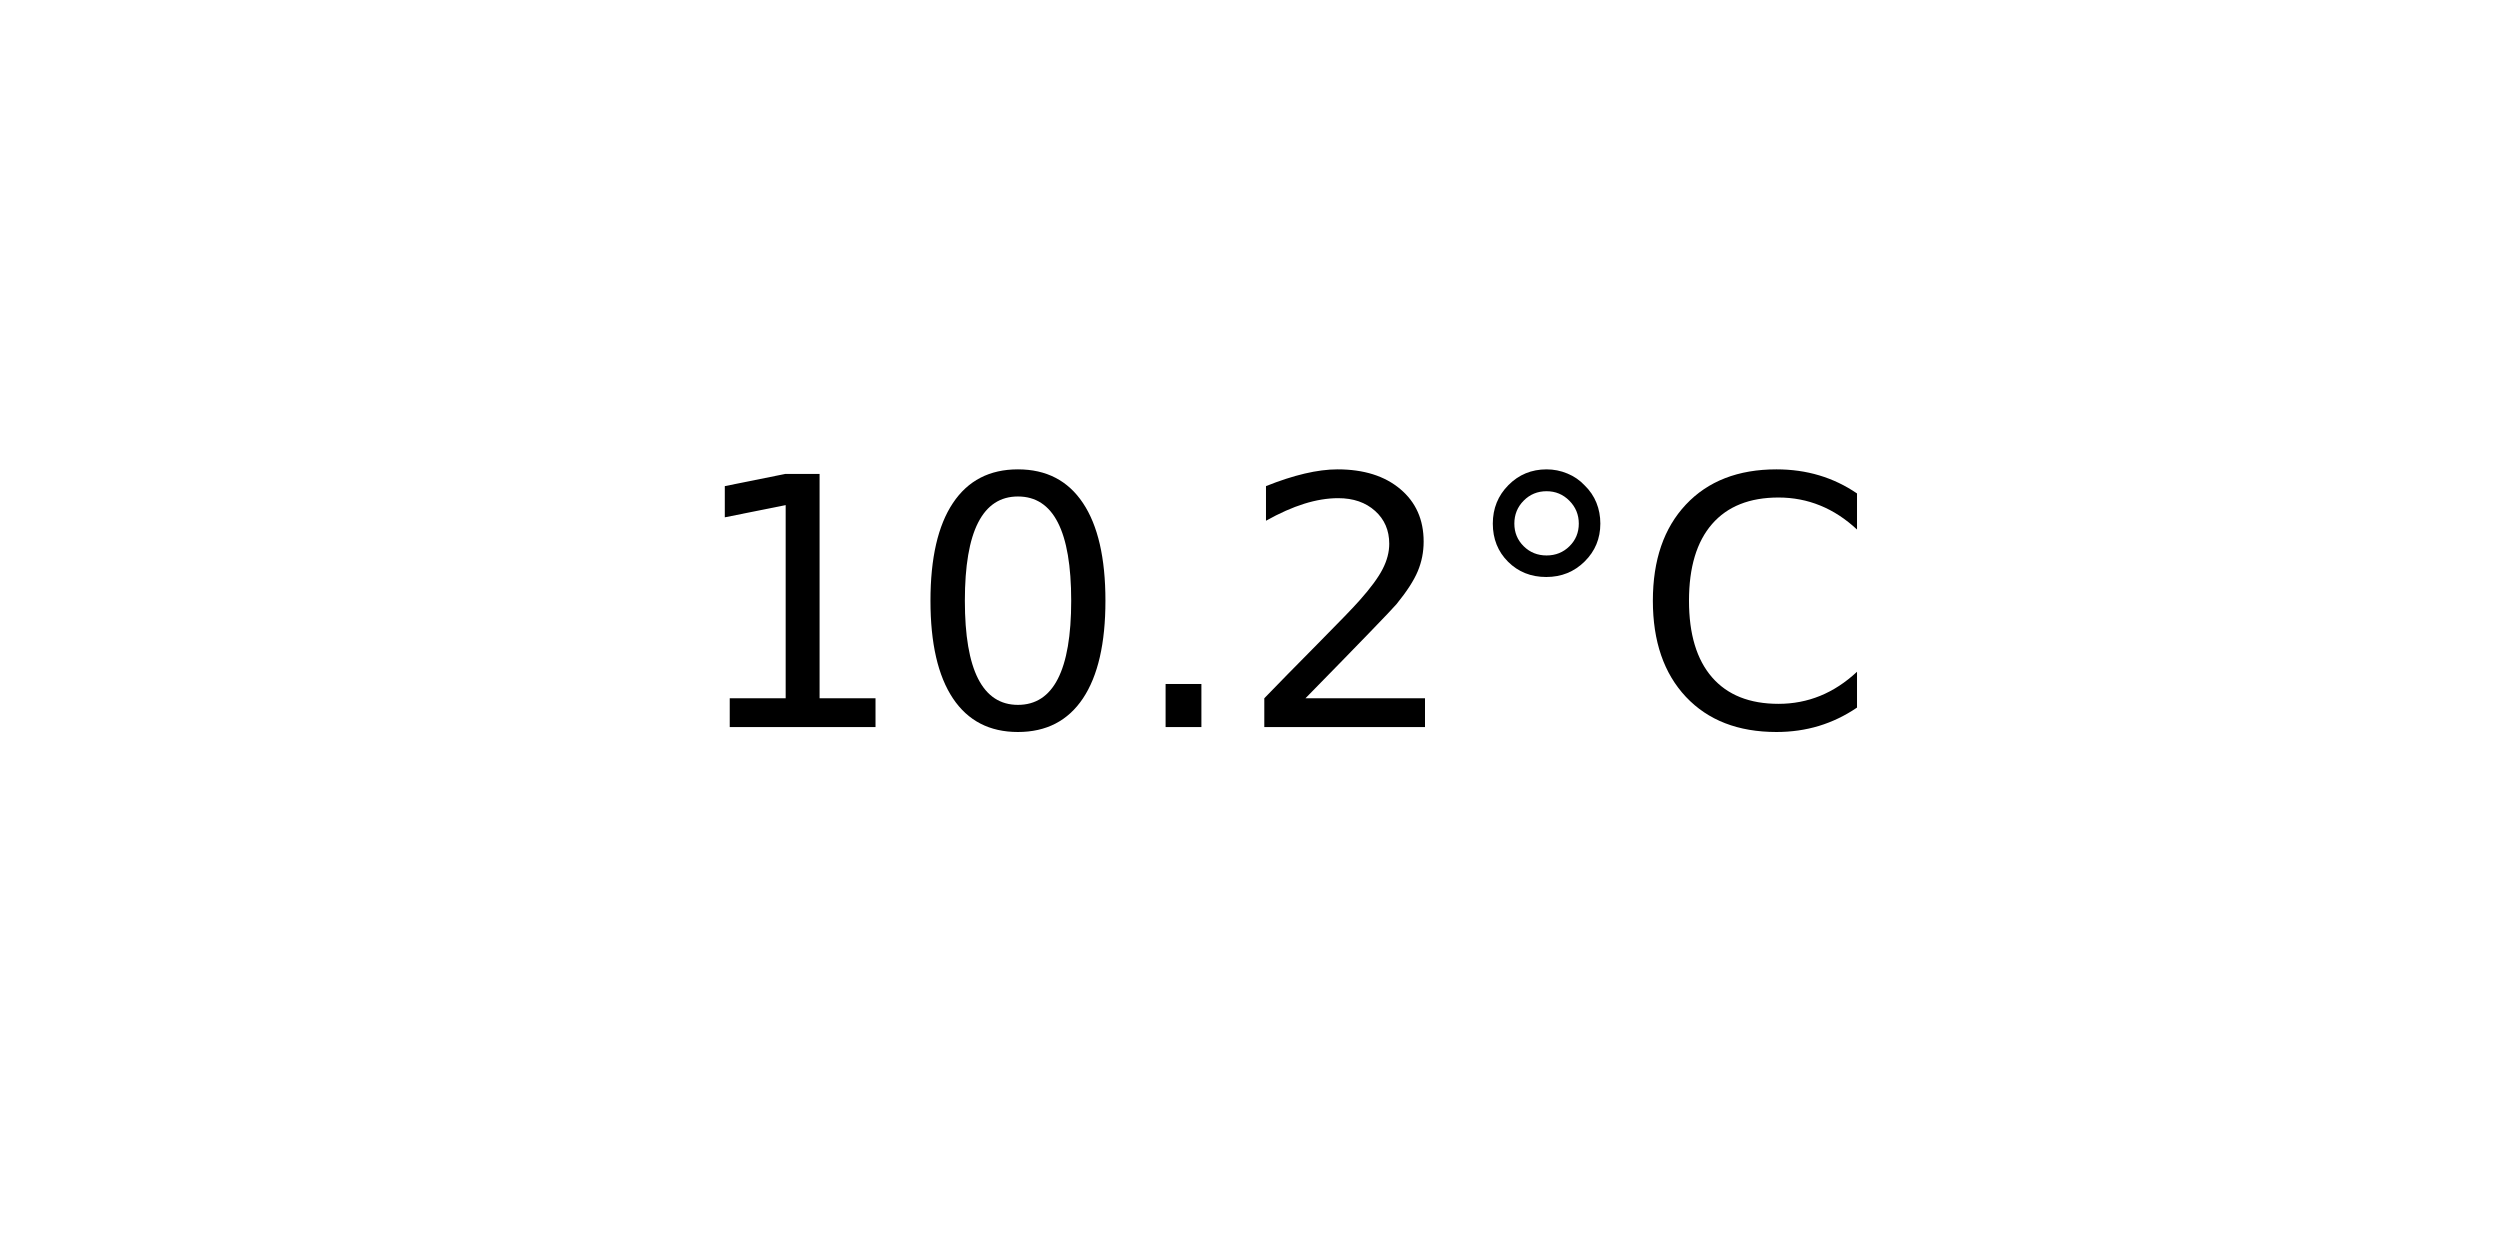
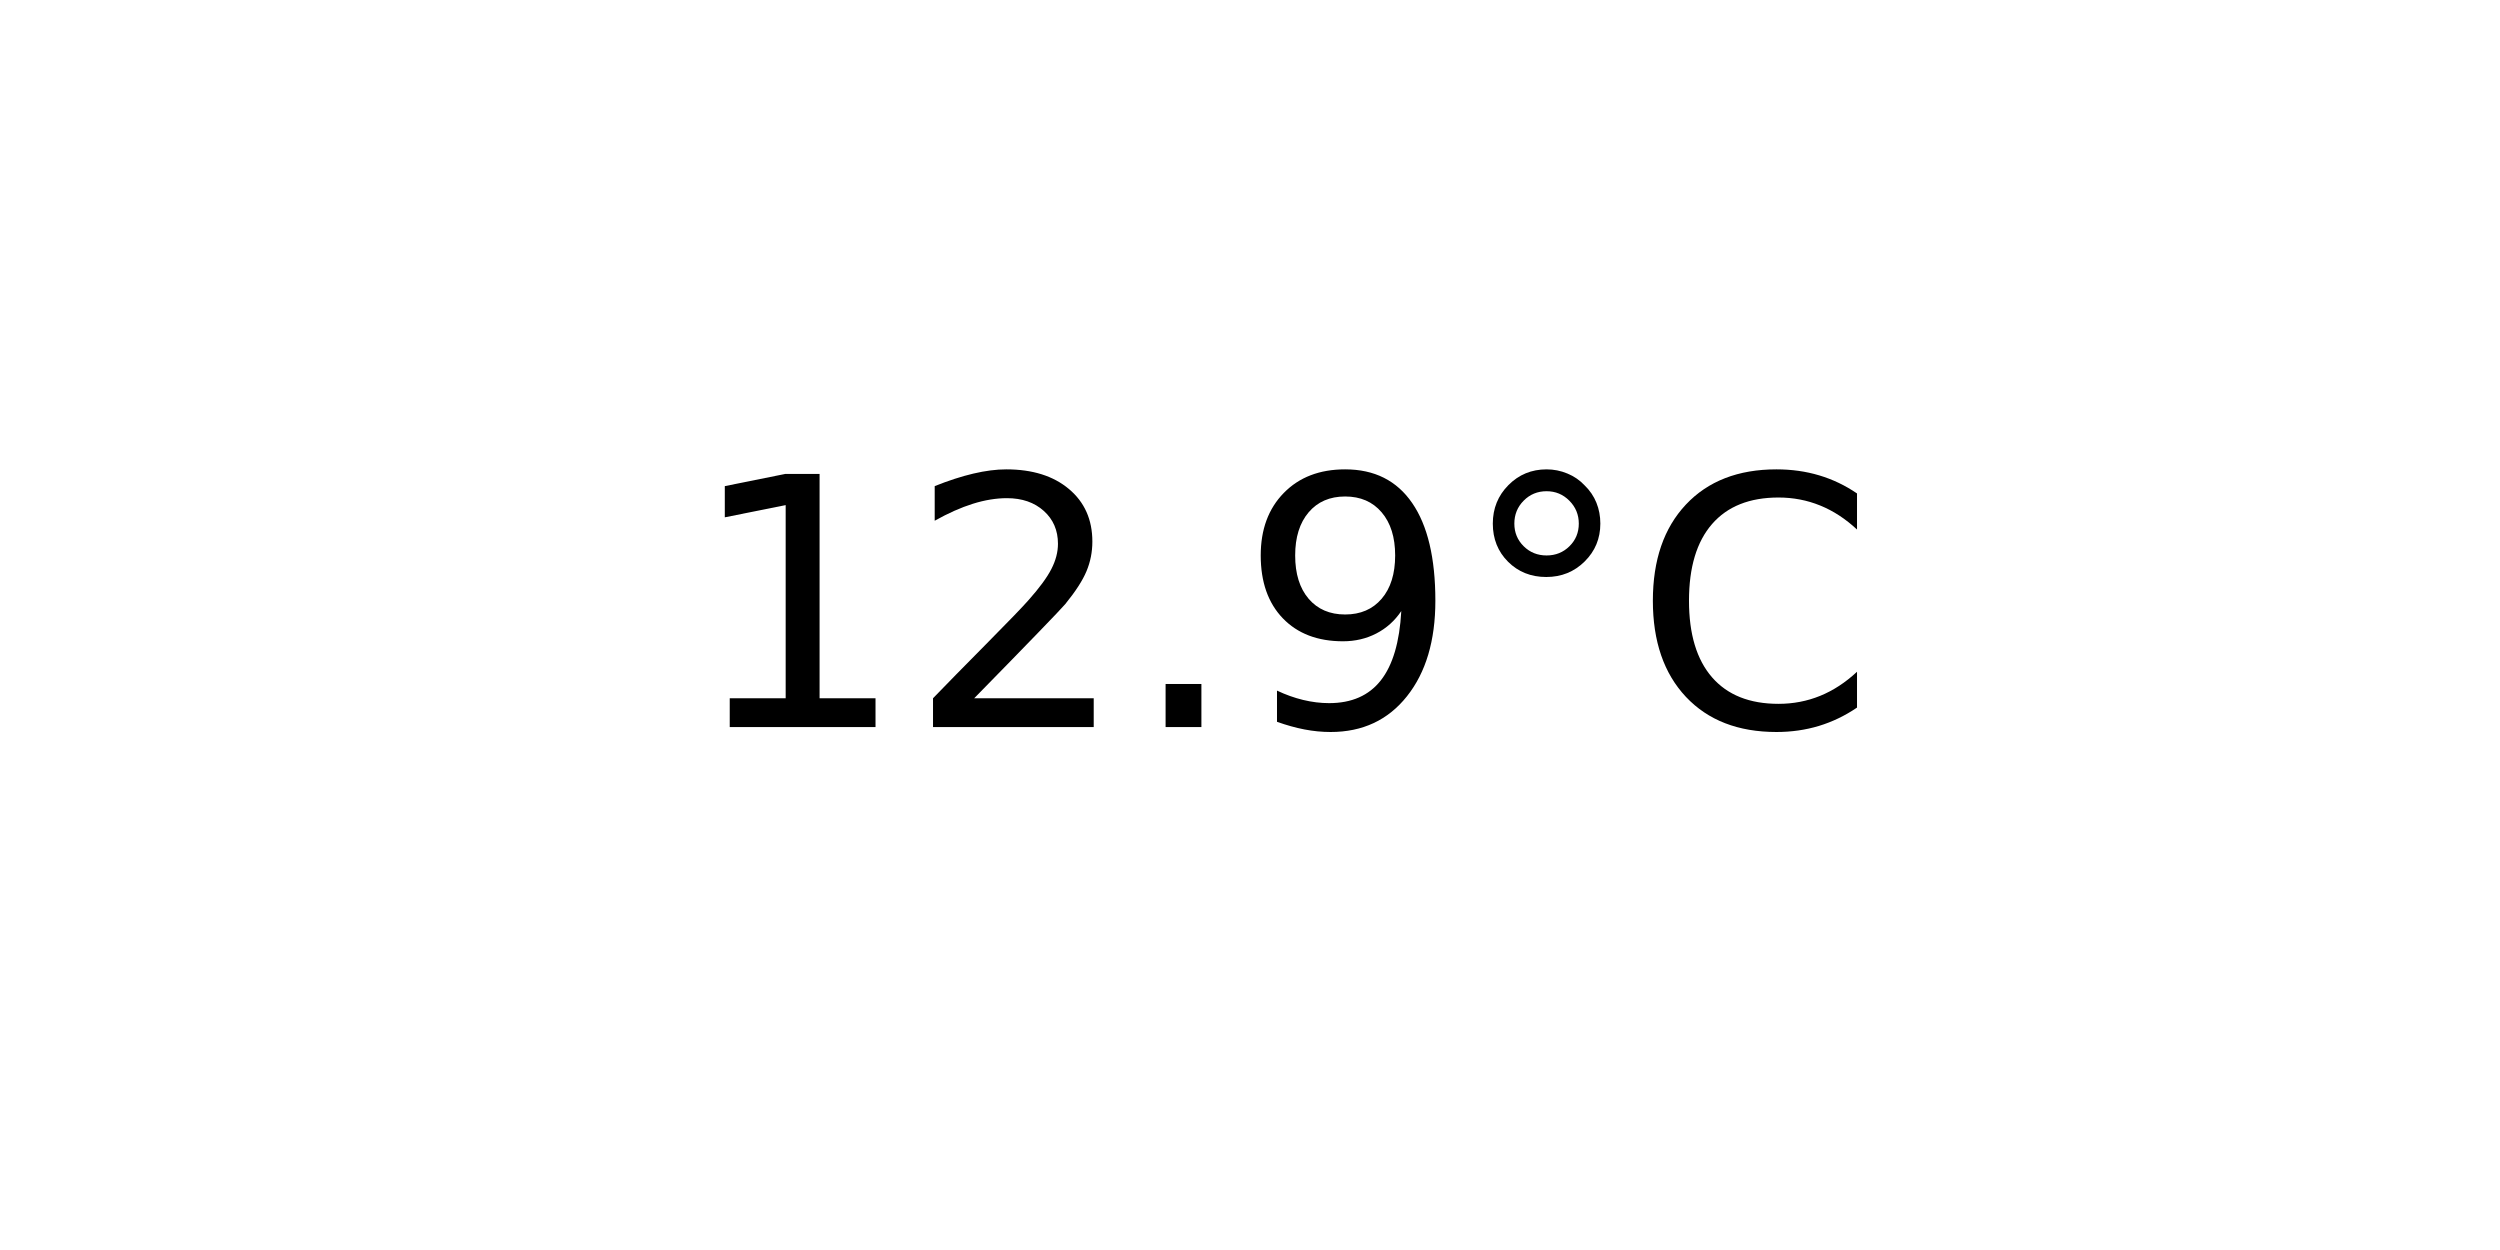
<svg xmlns="http://www.w3.org/2000/svg" xmlns:xlink="http://www.w3.org/1999/xlink" width="72pt" height="36pt" viewBox="0 0 72 36" version="1.1">
  <defs>
    <style type="text/css">*{stroke-linejoin: round; stroke-linecap: butt}</style>
  </defs>
  <g id="figure_1">
    <g id="axes_1">
      <g id="text_1">
        <g transform="translate(19.77578 20.93937) scale(0.1 -0.1)">
          <defs>
            <path id="DejaVuSans-31" d="M 794 531  L 1825 531  L 1825 4091  L 703 3866  L 703 4441  L 1819 4666  L 2450 4666  L 2450 531  L 3481 531  L 3481 0  L 794 0  L 794 531  z " transform="scale(0.015625)" />
-             <path id="DejaVuSans-30" d="M 2034 4250  Q 1547 4250 1301 3770  Q 1056 3291 1056 2328  Q 1056 1369 1301 889  Q 1547 409 2034 409  Q 2525 409 2770 889  Q 3016 1369 3016 2328  Q 3016 3291 2770 3770  Q 2525 4250 2034 4250  z M 2034 4750  Q 2819 4750 3233 4129  Q 3647 3509 3647 2328  Q 3647 1150 3233 529  Q 2819 -91 2034 -91  Q 1250 -91 836 529  Q 422 1150 422 2328  Q 422 3509 836 4129  Q 1250 4750 2034 4750  z " transform="scale(0.015625)" />
+             <path id="DejaVuSans-32" d="M 1228 531  L 3431 531  L 3431 0  L 469 0  L 469 531  Q 828 903 1448 1529  Q 2069 2156 2228 2338  Q 2531 2678 2651 2914  Q 2772 3150 2772 3378  Q 2772 3750 2511 3984  Q 2250 4219 1831 4219  Q 1534 4219 1204 4116  Q 875 4013 500 3803  L 500 4441  Q 881 4594 1212 4672  Q 1544 4750 1819 4750  Q 2544 4750 2975 4387  Q 3406 4025 3406 3419  Q 3406 3131 3298 2873  Q 3191 2616 2906 2266  Q 2828 2175 2409 1742  Q 1991 1309 1228 531  z " transform="scale(0.015625)" />
            <path id="DejaVuSans-2e" d="M 684 794  L 1344 794  L 1344 0  L 684 0  L 684 794  z " transform="scale(0.015625)" />
-             <path id="DejaVuSans-32" d="M 1228 531  L 3431 531  L 3431 0  L 469 0  L 469 531  Q 828 903 1448 1529  Q 2069 2156 2228 2338  Q 2531 2678 2651 2914  Q 2772 3150 2772 3378  Q 2772 3750 2511 3984  Q 2250 4219 1831 4219  Q 1534 4219 1204 4116  Q 875 4013 500 3803  L 500 4441  Q 881 4594 1212 4672  Q 1544 4750 1819 4750  Q 2544 4750 2975 4387  Q 3406 4025 3406 3419  Q 3406 3131 3298 2873  Q 3191 2616 2906 2266  Q 2828 2175 2409 1742  Q 1991 1309 1228 531  z " transform="scale(0.015625)" />
+             <path id="DejaVuSans-39" d="M 703 97  L 703 672  Q 941 559 1184 500  Q 1428 441 1663 441  Q 2288 441 2617 861  Q 2947 1281 2994 2138  Q 2813 1869 2534 1725  Q 2256 1581 1919 1581  Q 1219 1581 811 2004  Q 403 2428 403 3163  Q 403 3881 828 4315  Q 1253 4750 1959 4750  Q 2769 4750 3195 4129  Q 3622 3509 3622 2328  Q 3622 1225 3098 567  Q 2575 -91 1691 -91  Q 1453 -91 1209 -44  Q 966 3 703 97  z M 1959 2075  Q 2384 2075 2632 2365  Q 2881 2656 2881 3163  Q 2881 3666 2632 3958  Q 2384 4250 1959 4250  Q 1534 4250 1286 3958  Q 1038 3666 1038 3163  Q 1038 2656 1286 2365  Q 1534 2075 1959 2075  z " transform="scale(0.015625)" />
            <path id="DejaVuSans-b0" d="M 1600 4347  Q 1350 4347 1178 4173  Q 1006 4000 1006 3750  Q 1006 3503 1178 3333  Q 1350 3163 1600 3163  Q 1850 3163 2022 3333  Q 2194 3503 2194 3750  Q 2194 3997 2020 4172  Q 1847 4347 1600 4347  z M 1600 4750  Q 1800 4750 1984 4673  Q 2169 4597 2303 4453  Q 2447 4313 2519 4134  Q 2591 3956 2591 3750  Q 2591 3338 2302 3052  Q 2013 2766 1594 2766  Q 1172 2766 890 3047  Q 609 3328 609 3750  Q 609 4169 896 4459  Q 1184 4750 1600 4750  z " transform="scale(0.015625)" />
            <path id="DejaVuSans-43" d="M 4122 4306  L 4122 3641  Q 3803 3938 3442 4084  Q 3081 4231 2675 4231  Q 1875 4231 1450 3742  Q 1025 3253 1025 2328  Q 1025 1406 1450 917  Q 1875 428 2675 428  Q 3081 428 3442 575  Q 3803 722 4122 1019  L 4122 359  Q 3791 134 3420 21  Q 3050 -91 2638 -91  Q 1578 -91 968 557  Q 359 1206 359 2328  Q 359 3453 968 4101  Q 1578 4750 2638 4750  Q 3056 4750 3426 4639  Q 3797 4528 4122 4306  z " transform="scale(0.015625)" />
          </defs>
          <use xlink:href="#DejaVuSans-31" />
-           <use xlink:href="#DejaVuSans-30" x="63.623" />
+           <use xlink:href="#DejaVuSans-32" x="63.623" />
          <use xlink:href="#DejaVuSans-2e" x="127.246" />
-           <use xlink:href="#DejaVuSans-32" x="159.033" />
+           <use xlink:href="#DejaVuSans-39" x="159.033" />
          <use xlink:href="#DejaVuSans-b0" x="222.656" />
          <use xlink:href="#DejaVuSans-43" x="272.656" />
        </g>
      </g>
    </g>
  </g>
</svg>
